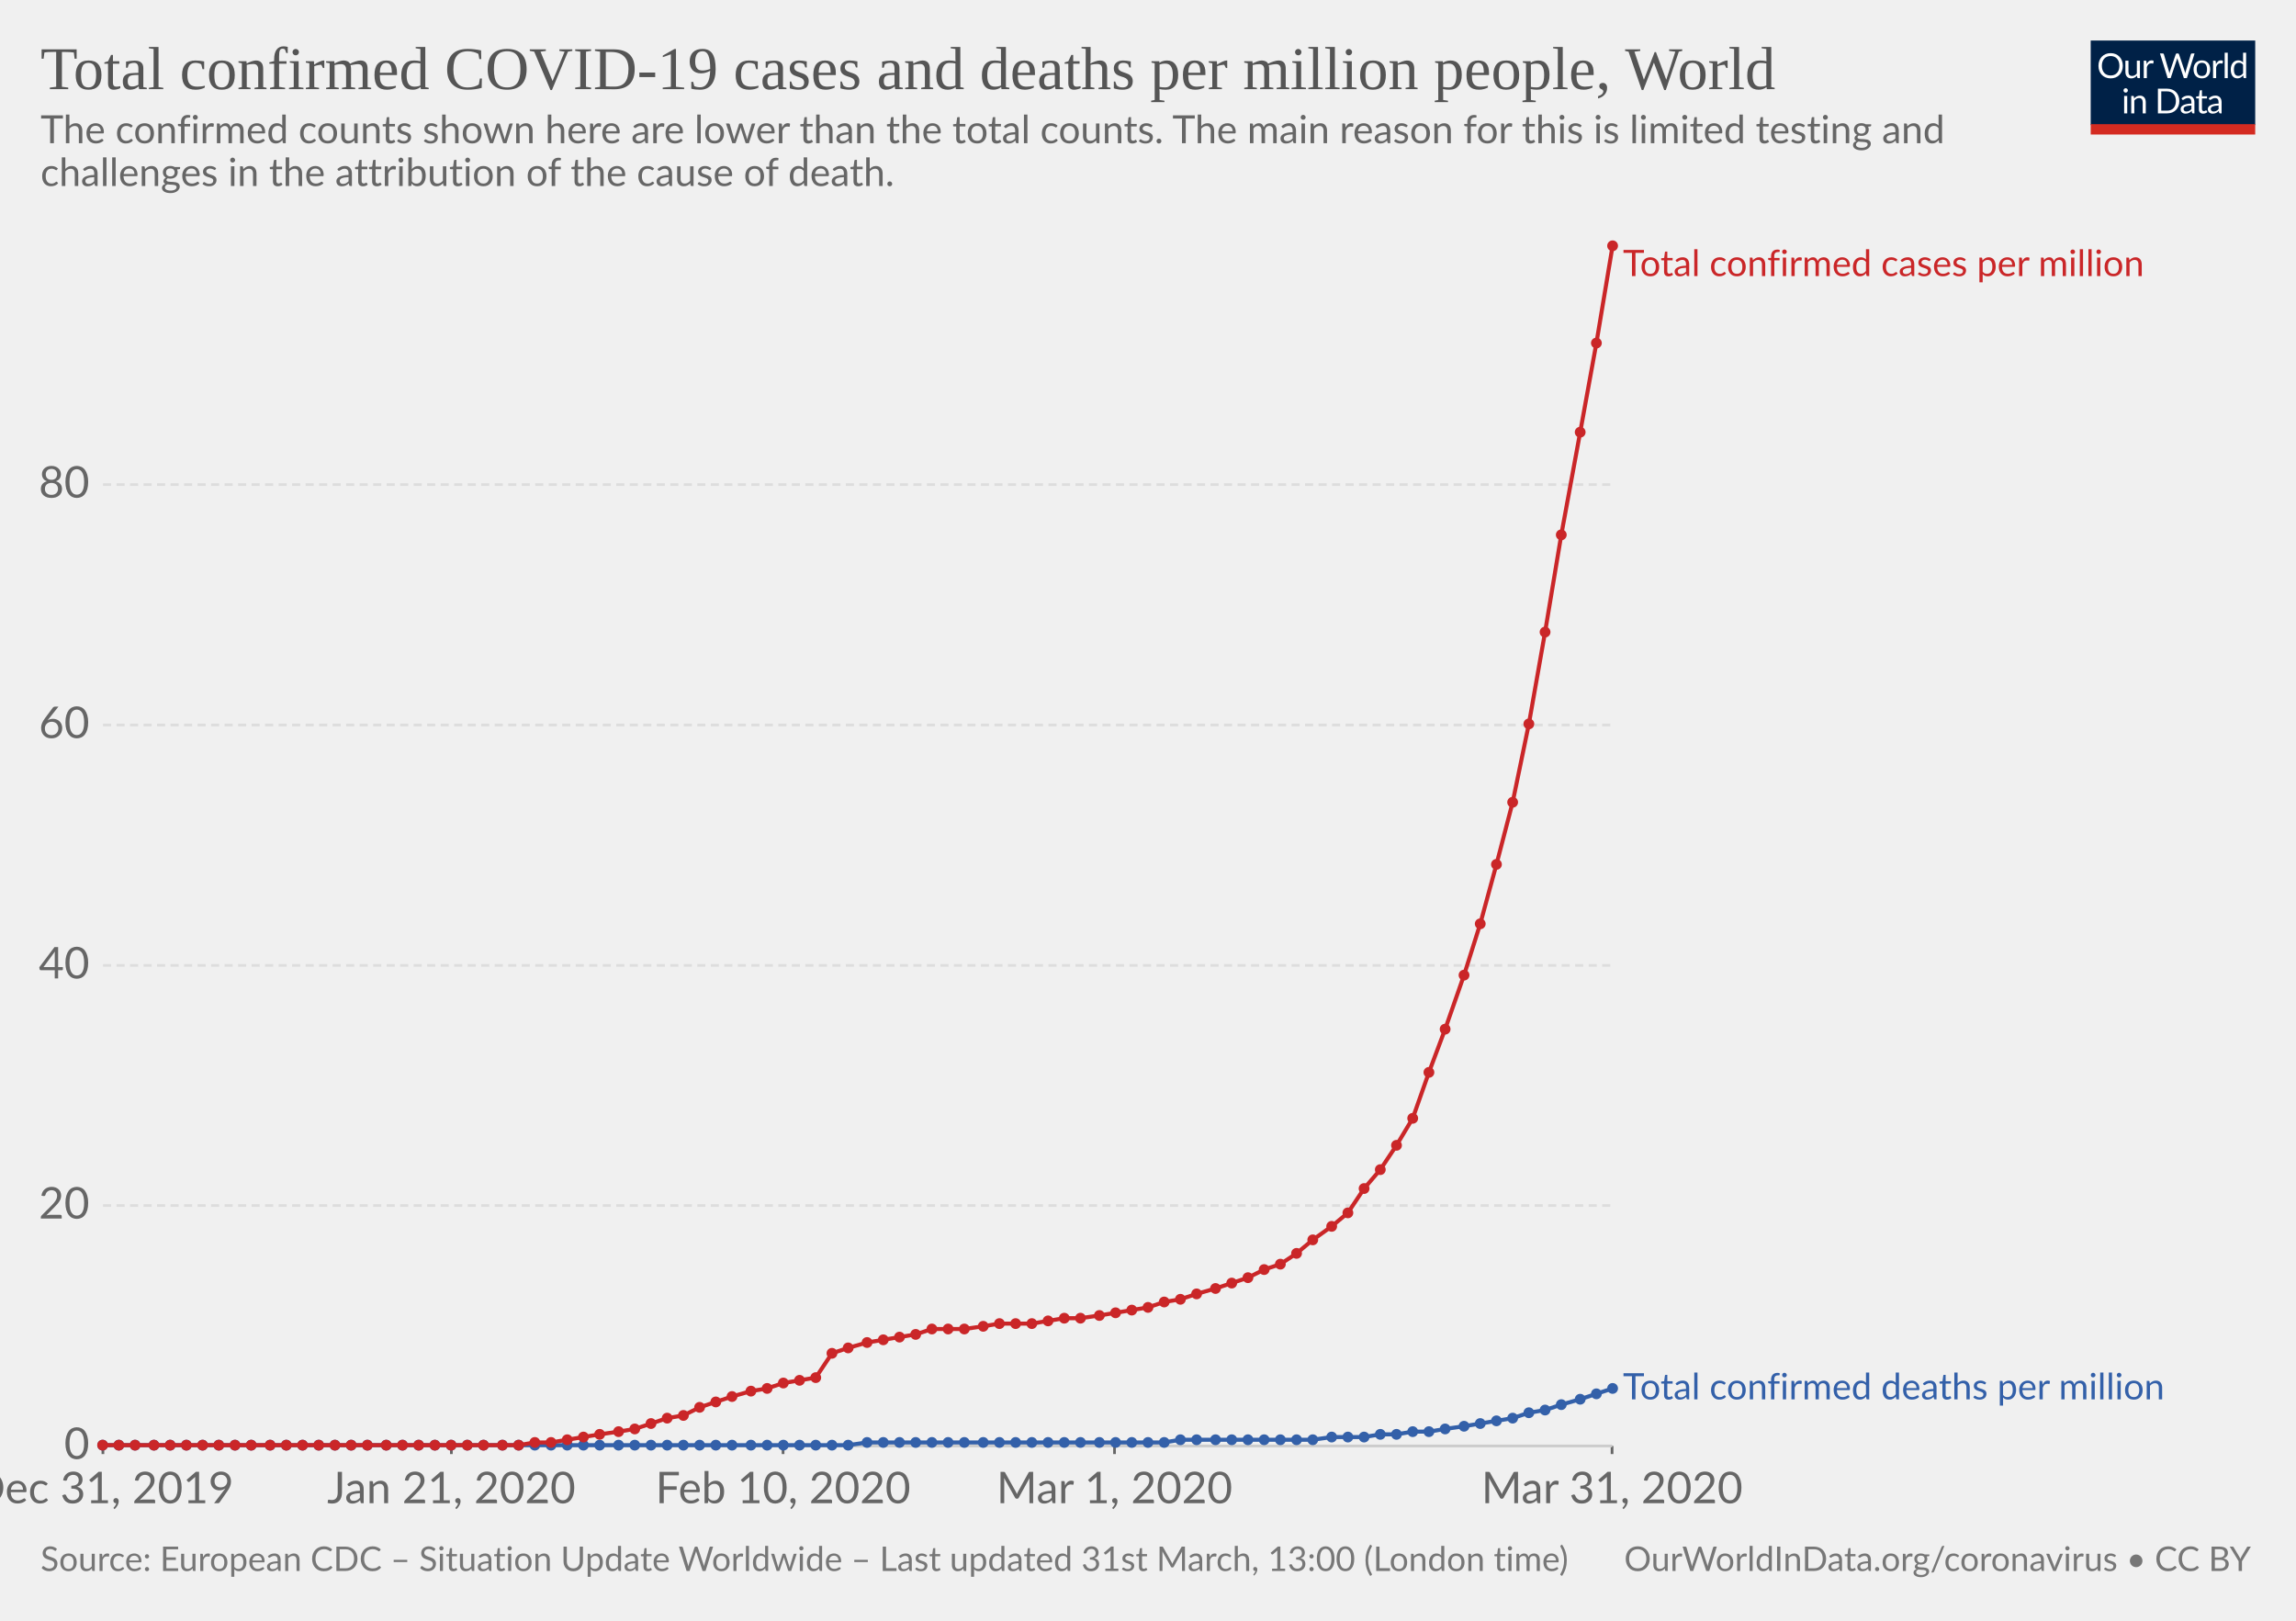
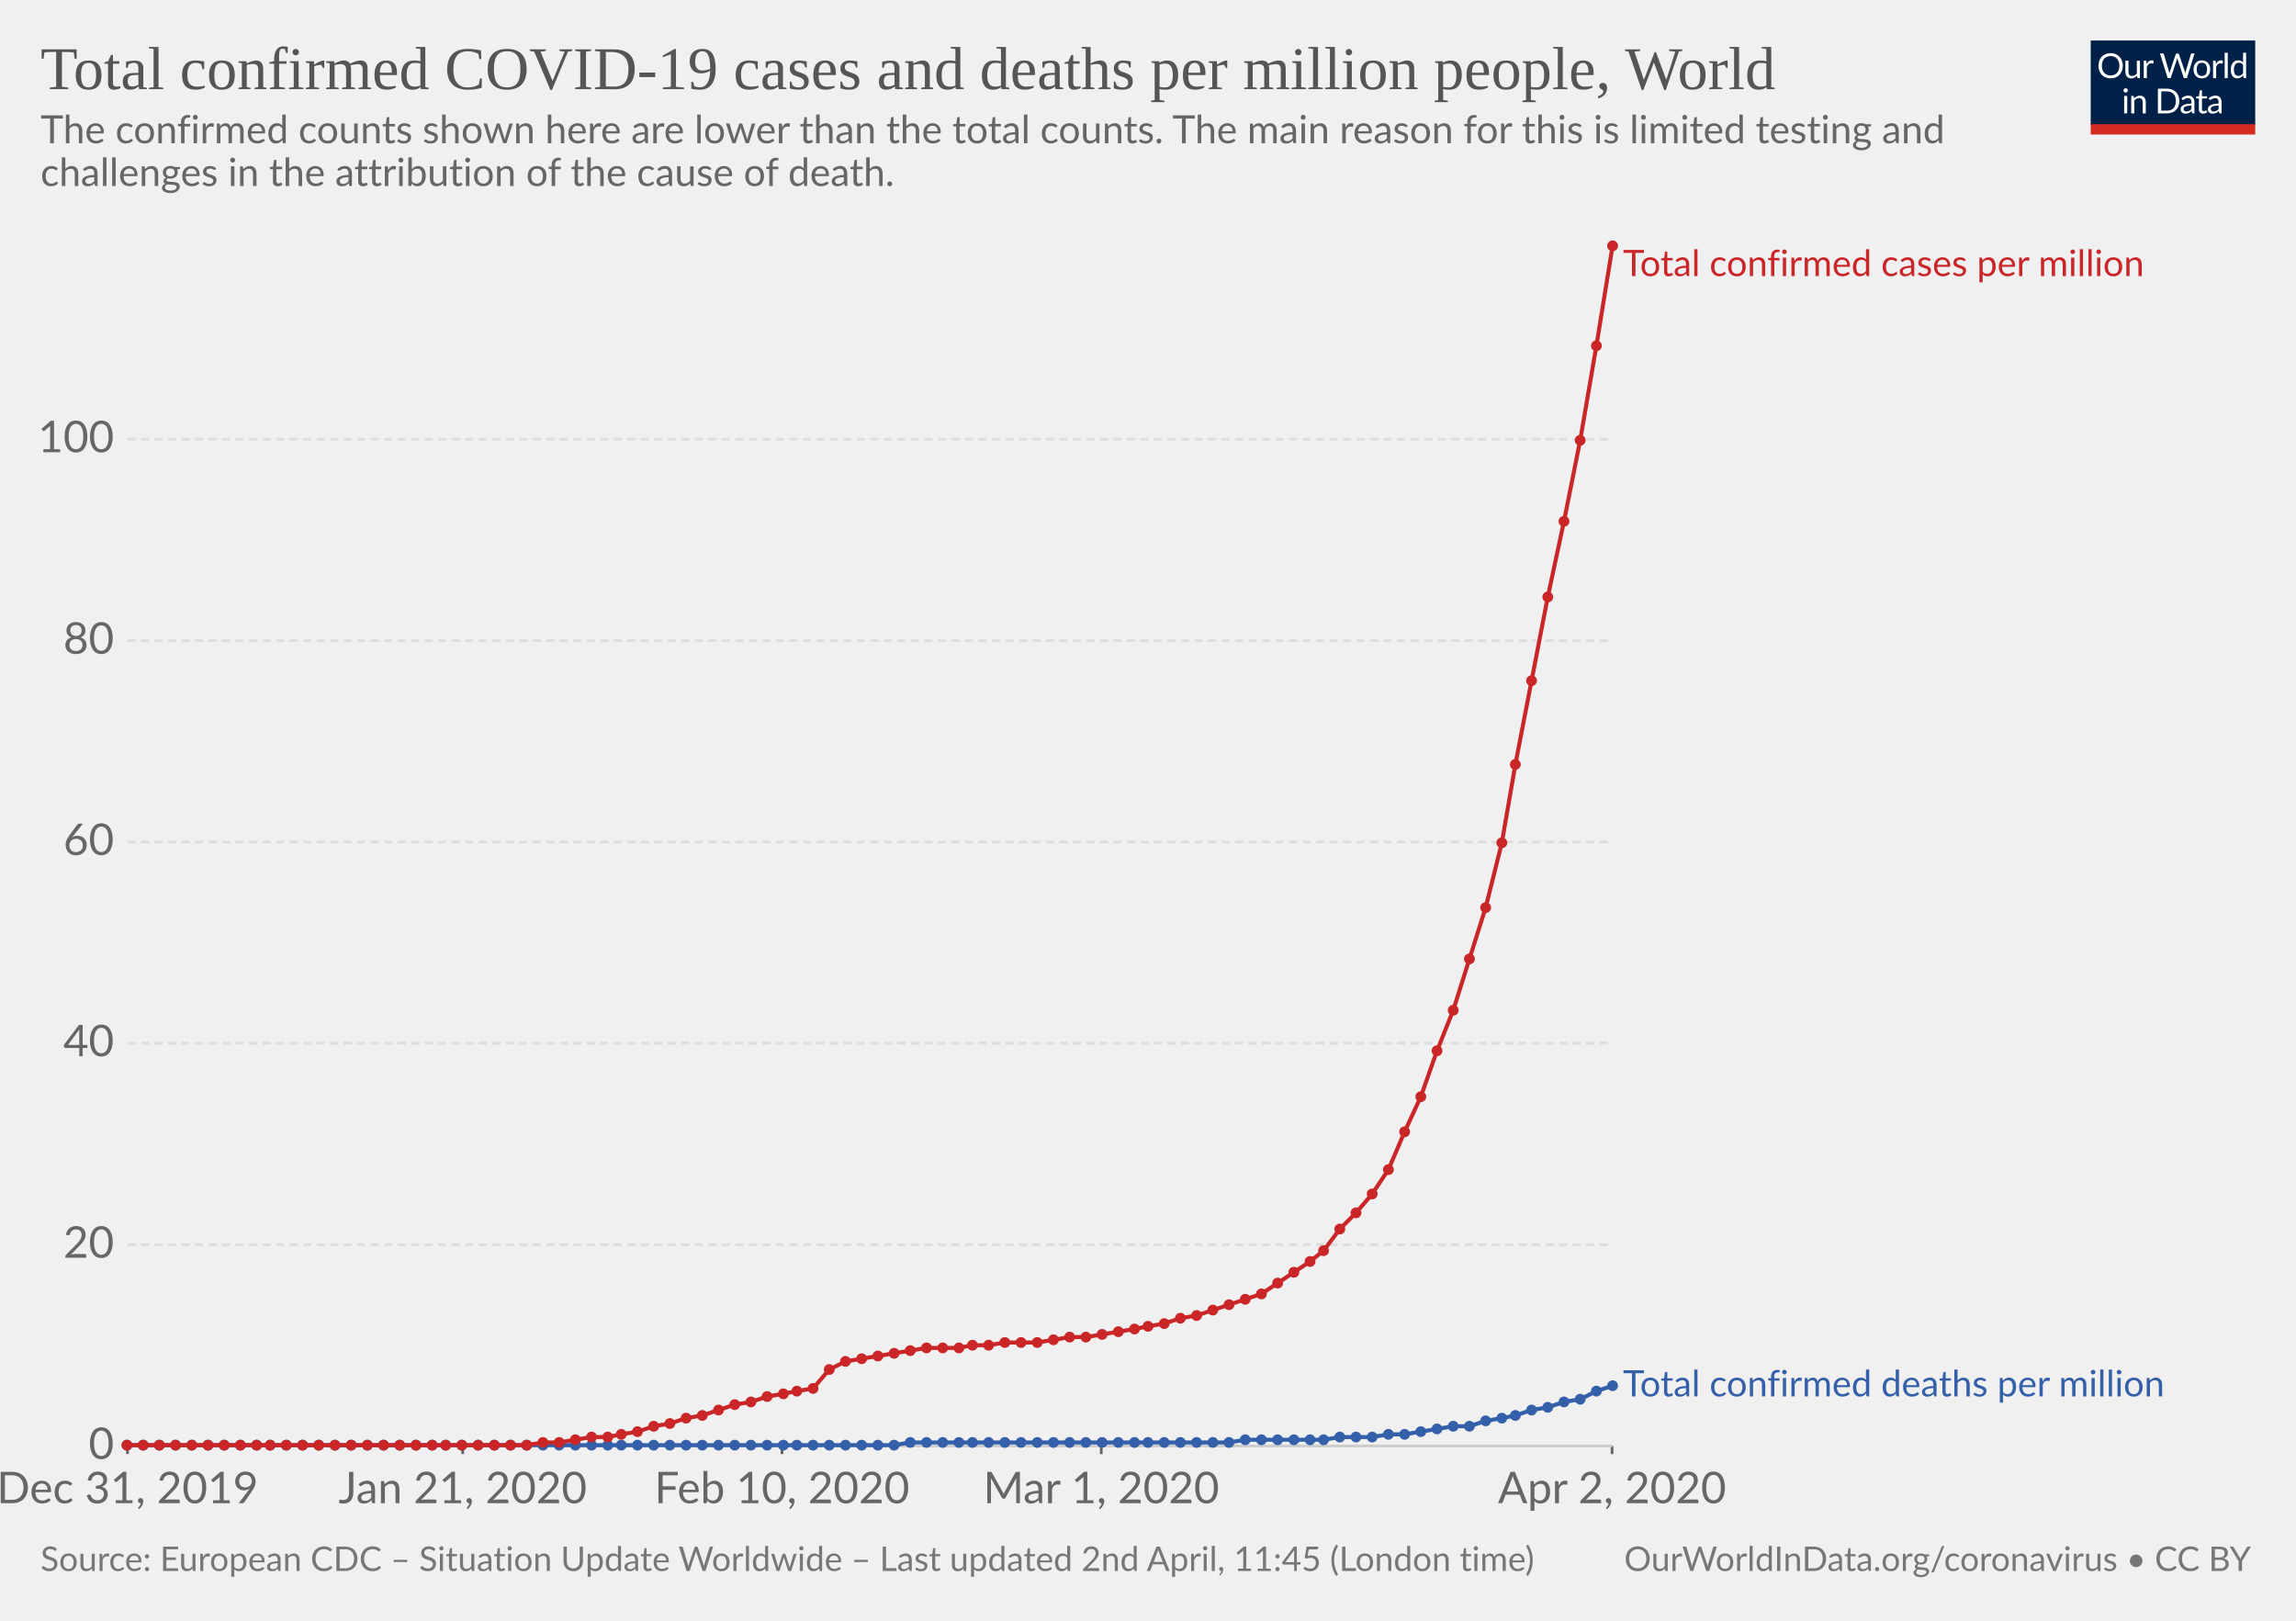
<svg xmlns="http://www.w3.org/2000/svg" version="1.1" style="font-family:Lato, 'Helvetica Neue', Helvetica, Arial, sans-serif;font-size:18px;background-color:white;text-rendering:optimizeLegibility;-webkit-font-smoothing:antialiased" width="850" height="600">
  <g class="HeaderView">
    <g transform="translate(774, 15) scale(0.29)">
      <svg width="210" height="120" viewBox="0 0 210 120" fill="none">
        <g clip-path="url(#clip0)">
          <path d="M0 0H210V107.89H0V0Z" fill="#002147" />
          <path d="M40.979 32.248C40.979 34.609 40.605 36.78 39.857 38.76C39.109 40.725 38.053 42.419 36.689 43.842C35.325 45.265 33.682 46.372 31.761 47.164C29.854 47.941 27.742 48.33 25.425 48.33C23.107 48.33 20.995 47.941 19.089 47.164C17.182 46.372 15.547 45.265 14.183 43.842C12.819 42.419 11.763 40.725 11.015 38.76C10.267 36.78 9.893 34.609 9.893 32.248C9.893 29.887 10.267 27.723 11.015 25.758C11.763 23.778 12.819 22.077 14.183 20.654C15.547 19.217 17.182 18.102 19.089 17.31C20.995 16.518 23.107 16.122 25.425 16.122C27.742 16.122 29.854 16.518 31.761 17.31C33.682 18.102 35.325 19.217 36.689 20.654C38.053 22.077 39.109 23.778 39.857 25.758C40.605 27.723 40.979 29.887 40.979 32.248ZM36.601 32.248C36.601 30.312 36.337 28.574 35.809 27.034C35.281 25.494 34.533 24.196 33.565 23.14C32.597 22.069 31.423 21.248 30.045 20.676C28.666 20.104 27.126 19.818 25.425 19.818C23.738 19.818 22.205 20.104 20.827 20.676C19.448 21.248 18.267 22.069 17.285 23.14C16.317 24.196 15.569 25.494 15.041 27.034C14.513 28.574 14.249 30.312 14.249 32.248C14.249 34.184 14.513 35.922 15.041 37.462C15.569 38.987 16.317 40.285 17.285 41.356C18.267 42.412 19.448 43.226 20.827 43.798C22.205 44.355 23.738 44.634 25.425 44.634C27.126 44.634 28.666 44.355 30.045 43.798C31.423 43.226 32.597 42.412 33.565 41.356C34.533 40.285 35.281 38.987 35.809 37.462C36.337 35.922 36.601 34.184 36.601 32.248ZM62.823 25.714V48H60.491C59.934 48 59.582 47.729 59.435 47.186L59.127 44.788C58.159 45.859 57.074 46.724 55.871 47.384C54.669 48.029 53.29 48.352 51.735 48.352C50.518 48.352 49.44 48.154 48.501 47.758C47.577 47.347 46.8 46.775 46.169 46.042C45.539 45.309 45.062 44.421 44.739 43.38C44.431 42.339 44.277 41.187 44.277 39.926V25.714H48.193V39.926C48.193 41.613 48.575 42.918 49.337 43.842C50.115 44.766 51.295 45.228 52.879 45.228C54.038 45.228 55.116 44.957 56.113 44.414C57.125 43.857 58.057 43.094 58.907 42.126V25.714H62.823ZM71.43 30.18C72.135 28.655 73 27.467 74.027 26.616C75.053 25.751 76.307 25.318 77.789 25.318C78.258 25.318 78.705 25.369 79.131 25.472C79.571 25.575 79.959 25.736 80.297 25.956L80.011 28.882C79.923 29.249 79.703 29.432 79.351 29.432C79.145 29.432 78.845 29.388 78.449 29.3C78.053 29.212 77.605 29.168 77.107 29.168C76.403 29.168 75.772 29.271 75.215 29.476C74.672 29.681 74.181 29.989 73.741 30.4C73.315 30.796 72.927 31.295 72.575 31.896C72.237 32.483 71.929 33.157 71.651 33.92V48H67.713V25.714H69.957C70.382 25.714 70.675 25.795 70.837 25.956C70.998 26.117 71.108 26.396 71.167 26.792L71.43 30.18ZM132.589 16.474L122.755 48H118.927L110.941 23.954C110.867 23.719 110.794 23.47 110.721 23.206C110.662 22.942 110.596 22.663 110.523 22.37C110.449 22.663 110.376 22.942 110.303 23.206C110.23 23.47 110.156 23.719 110.083 23.954L102.053 48H98.225L88.391 16.474H91.933C92.314 16.474 92.629 16.569 92.879 16.76C93.143 16.951 93.311 17.193 93.385 17.486L99.897 39.398C99.999 39.794 100.095 40.219 100.183 40.674C100.285 41.129 100.381 41.613 100.469 42.126C100.571 41.613 100.674 41.129 100.777 40.674C100.894 40.205 101.019 39.779 101.151 39.398L108.565 17.486C108.653 17.237 108.821 17.009 109.071 16.804C109.335 16.584 109.65 16.474 110.017 16.474H111.249C111.63 16.474 111.938 16.569 112.173 16.76C112.407 16.951 112.583 17.193 112.701 17.486L120.093 39.398C120.225 39.779 120.342 40.19 120.445 40.63C120.562 41.07 120.672 41.532 120.775 42.016C120.848 41.532 120.929 41.07 121.017 40.63C121.105 40.19 121.2 39.779 121.303 39.398L127.837 17.486C127.91 17.222 128.072 16.987 128.321 16.782C128.585 16.577 128.9 16.474 129.267 16.474H132.589ZM141.94 25.362C143.568 25.362 145.034 25.633 146.34 26.176C147.645 26.719 148.76 27.489 149.684 28.486C150.608 29.483 151.312 30.693 151.796 32.116C152.294 33.524 152.544 35.101 152.544 36.846C152.544 38.606 152.294 40.19 151.796 41.598C151.312 43.006 150.608 44.209 149.684 45.206C148.76 46.203 147.645 46.973 146.34 47.516C145.034 48.044 143.568 48.308 141.94 48.308C140.297 48.308 138.816 48.044 137.496 47.516C136.19 46.973 135.076 46.203 134.152 45.206C133.228 44.209 132.516 43.006 132.018 41.598C131.534 40.19 131.292 38.606 131.292 36.846C131.292 35.101 131.534 33.524 132.018 32.116C132.516 30.693 133.228 29.483 134.152 28.486C135.076 27.489 136.19 26.719 137.496 26.176C138.816 25.633 140.297 25.362 141.94 25.362ZM141.94 45.25C144.14 45.25 145.782 44.517 146.868 43.05C147.953 41.569 148.496 39.508 148.496 36.868C148.496 34.213 147.953 32.145 146.868 30.664C145.782 29.183 144.14 28.442 141.94 28.442C140.825 28.442 139.85 28.633 139.014 29.014C138.192 29.395 137.503 29.945 136.946 30.664C136.403 31.383 135.992 32.27 135.714 33.326C135.45 34.367 135.318 35.548 135.318 36.868C135.318 39.508 135.86 41.569 136.946 43.05C138.046 44.517 139.71 45.25 141.94 45.25ZM159.908 30.18C160.612 28.655 161.478 27.467 162.504 26.616C163.531 25.751 164.785 25.318 166.266 25.318C166.736 25.318 167.183 25.369 167.608 25.472C168.048 25.575 168.437 25.736 168.774 25.956L168.488 28.882C168.4 29.249 168.18 29.432 167.828 29.432C167.623 29.432 167.322 29.388 166.926 29.3C166.53 29.212 166.083 29.168 165.584 29.168C164.88 29.168 164.25 29.271 163.692 29.476C163.15 29.681 162.658 29.989 162.218 30.4C161.793 30.796 161.404 31.295 161.052 31.896C160.715 32.483 160.407 33.157 160.128 33.92V48H156.19V25.714H158.434C158.86 25.714 159.153 25.795 159.314 25.956C159.476 26.117 159.586 26.396 159.644 26.792L159.908 30.18ZM174.946 15.594V48H171.03V15.594H174.946ZM194.496 31.016C193.763 30.033 192.971 29.351 192.12 28.97C191.269 28.574 190.316 28.376 189.26 28.376C187.192 28.376 185.601 29.117 184.486 30.598C183.371 32.079 182.814 34.191 182.814 36.934C182.814 38.386 182.939 39.633 183.188 40.674C183.437 41.701 183.804 42.551 184.288 43.226C184.772 43.886 185.366 44.37 186.07 44.678C186.774 44.986 187.573 45.14 188.468 45.14C189.759 45.14 190.881 44.847 191.834 44.26C192.802 43.673 193.689 42.845 194.496 41.774V31.016ZM198.412 15.594V48H196.08C195.523 48 195.171 47.729 195.024 47.186L194.672 44.48C193.719 45.624 192.633 46.548 191.416 47.252C190.199 47.956 188.791 48.308 187.192 48.308C185.916 48.308 184.757 48.066 183.716 47.582C182.675 47.083 181.787 46.357 181.054 45.404C180.321 44.451 179.756 43.263 179.36 41.84C178.964 40.417 178.766 38.782 178.766 36.934C178.766 35.291 178.986 33.766 179.426 32.358C179.866 30.935 180.497 29.703 181.318 28.662C182.139 27.621 183.144 26.807 184.332 26.22C185.535 25.619 186.884 25.318 188.38 25.318C189.744 25.318 190.91 25.553 191.878 26.022C192.861 26.477 193.733 27.115 194.496 27.936V15.594H198.412ZM46.614 70.714V93H42.698V70.714H46.614ZM47.45 63.718C47.45 64.099 47.369 64.459 47.208 64.796C47.061 65.119 46.856 65.412 46.592 65.676C46.343 65.925 46.042 66.123 45.69 66.27C45.352 66.417 44.993 66.49 44.612 66.49C44.23 66.49 43.871 66.417 43.534 66.27C43.211 66.123 42.925 65.925 42.676 65.676C42.426 65.412 42.228 65.119 42.082 64.796C41.935 64.459 41.862 64.099 41.862 63.718C41.862 63.337 41.935 62.977 42.082 62.64C42.228 62.288 42.426 61.987 42.676 61.738C42.925 61.474 43.211 61.269 43.534 61.122C43.871 60.975 44.23 60.902 44.612 60.902C44.993 60.902 45.352 60.975 45.69 61.122C46.042 61.269 46.343 61.474 46.592 61.738C46.856 61.987 47.061 62.288 47.208 62.64C47.369 62.977 47.45 63.337 47.45 63.718ZM55.424 73.948C55.908 73.405 56.422 72.914 56.964 72.474C57.507 72.034 58.079 71.66 58.68 71.352C59.296 71.029 59.941 70.787 60.616 70.626C61.306 70.45 62.046 70.362 62.838 70.362C64.055 70.362 65.126 70.567 66.05 70.978C66.989 71.374 67.766 71.946 68.382 72.694C69.013 73.427 69.49 74.315 69.812 75.356C70.135 76.397 70.296 77.549 70.296 78.81V93H66.358V78.81C66.358 77.123 65.969 75.818 65.192 74.894C64.43 73.955 63.264 73.486 61.694 73.486C60.535 73.486 59.45 73.765 58.438 74.322C57.441 74.879 56.517 75.635 55.666 76.588V93H51.728V70.714H54.082C54.639 70.714 54.984 70.985 55.116 71.528L55.424 73.948ZM113.129 77.248C113.129 79.609 112.755 81.758 112.007 83.694C111.259 85.63 110.203 87.287 108.839 88.666C107.475 90.045 105.832 91.115 103.911 91.878C102.004 92.626 99.892 93 97.575 93H85.805V61.474H97.575C99.892 61.474 102.004 61.855 103.911 62.618C105.832 63.366 107.475 64.437 108.839 65.83C110.203 67.209 111.259 68.866 112.007 70.802C112.755 72.738 113.129 74.887 113.129 77.248ZM108.751 77.248C108.751 75.312 108.487 73.581 107.959 72.056C107.431 70.531 106.683 69.24 105.715 68.184C104.747 67.128 103.574 66.321 102.195 65.764C100.816 65.207 99.276 64.928 97.575 64.928H90.073V89.546H97.575C99.276 89.546 100.816 89.267 102.195 88.71C103.574 88.153 104.747 87.353 105.715 86.312C106.683 85.256 107.431 83.965 107.959 82.44C108.487 80.915 108.751 79.184 108.751 77.248ZM128.553 82.968C126.749 83.027 125.209 83.173 123.933 83.408C122.672 83.628 121.638 83.921 120.831 84.288C120.039 84.655 119.46 85.087 119.093 85.586C118.741 86.085 118.565 86.642 118.565 87.258C118.565 87.845 118.661 88.351 118.851 88.776C119.042 89.201 119.299 89.553 119.621 89.832C119.959 90.096 120.347 90.294 120.787 90.426C121.242 90.543 121.726 90.602 122.239 90.602C122.929 90.602 123.559 90.536 124.131 90.404C124.703 90.257 125.239 90.052 125.737 89.788C126.251 89.524 126.735 89.209 127.189 88.842C127.659 88.475 128.113 88.057 128.553 87.588V82.968ZM115.903 73.86C117.135 72.672 118.463 71.785 119.885 71.198C121.308 70.611 122.885 70.318 124.615 70.318C125.862 70.318 126.969 70.523 127.937 70.934C128.905 71.345 129.719 71.917 130.379 72.65C131.039 73.383 131.538 74.271 131.875 75.312C132.213 76.353 132.381 77.497 132.381 78.744V93H130.643C130.262 93 129.969 92.941 129.763 92.824C129.558 92.692 129.397 92.443 129.279 92.076L128.839 89.964C128.253 90.507 127.681 90.991 127.123 91.416C126.566 91.827 125.979 92.179 125.363 92.472C124.747 92.751 124.087 92.963 123.383 93.11C122.694 93.271 121.924 93.352 121.073 93.352C120.208 93.352 119.394 93.235 118.631 93C117.869 92.751 117.201 92.384 116.629 91.9C116.072 91.416 115.625 90.807 115.287 90.074C114.965 89.326 114.803 88.446 114.803 87.434C114.803 86.554 115.045 85.711 115.529 84.904C116.013 84.083 116.798 83.357 117.883 82.726C118.969 82.095 120.384 81.582 122.129 81.186C123.875 80.775 126.016 80.541 128.553 80.482V78.744C128.553 77.013 128.179 75.708 127.431 74.828C126.683 73.933 125.591 73.486 124.153 73.486C123.185 73.486 122.371 73.611 121.711 73.86C121.066 74.095 120.501 74.366 120.017 74.674C119.548 74.967 119.137 75.239 118.785 75.488C118.448 75.723 118.111 75.84 117.773 75.84C117.509 75.84 117.282 75.774 117.091 75.642C116.901 75.495 116.739 75.319 116.607 75.114L115.903 73.86ZM143.568 93.352C141.808 93.352 140.451 92.861 139.498 91.878C138.559 90.895 138.09 89.48 138.09 87.632V73.992H135.406C135.171 73.992 134.973 73.926 134.812 73.794C134.65 73.647 134.57 73.427 134.57 73.134V71.572L138.222 71.11L139.124 64.224C139.168 64.004 139.263 63.828 139.41 63.696C139.571 63.549 139.776 63.476 140.026 63.476H142.006V71.154H148.452V73.992H142.006V87.368C142.006 88.307 142.233 89.003 142.688 89.458C143.142 89.913 143.729 90.14 144.448 90.14C144.858 90.14 145.21 90.089 145.504 89.986C145.812 89.869 146.076 89.744 146.296 89.612C146.516 89.48 146.699 89.363 146.846 89.26C147.007 89.143 147.146 89.084 147.264 89.084C147.469 89.084 147.652 89.209 147.814 89.458L148.958 91.328C148.283 91.959 147.469 92.457 146.516 92.824C145.562 93.176 144.58 93.352 143.568 93.352ZM163.253 82.968C161.449 83.027 159.909 83.173 158.633 83.408C157.372 83.628 156.338 83.921 155.531 84.288C154.739 84.655 154.16 85.087 153.793 85.586C153.441 86.085 153.265 86.642 153.265 87.258C153.265 87.845 153.36 88.351 153.551 88.776C153.742 89.201 153.998 89.553 154.321 89.832C154.658 90.096 155.047 90.294 155.487 90.426C155.942 90.543 156.426 90.602 156.939 90.602C157.628 90.602 158.259 90.536 158.831 90.404C159.403 90.257 159.938 90.052 160.437 89.788C160.95 89.524 161.434 89.209 161.889 88.842C162.358 88.475 162.813 88.057 163.253 87.588V82.968ZM150.603 73.86C151.835 72.672 153.162 71.785 154.585 71.198C156.008 70.611 157.584 70.318 159.315 70.318C160.562 70.318 161.669 70.523 162.637 70.934C163.605 71.345 164.419 71.917 165.079 72.65C165.739 73.383 166.238 74.271 166.575 75.312C166.912 76.353 167.081 77.497 167.081 78.744V93H165.343C164.962 93 164.668 92.941 164.463 92.824C164.258 92.692 164.096 92.443 163.979 92.076L163.539 89.964C162.952 90.507 162.38 90.991 161.823 91.416C161.266 91.827 160.679 92.179 160.063 92.472C159.447 92.751 158.787 92.963 158.083 93.11C157.394 93.271 156.624 93.352 155.773 93.352C154.908 93.352 154.094 93.235 153.331 93C152.568 92.751 151.901 92.384 151.329 91.9C150.772 91.416 150.324 90.807 149.987 90.074C149.664 89.326 149.503 88.446 149.503 87.434C149.503 86.554 149.745 85.711 150.229 84.904C150.713 84.083 151.498 83.357 152.583 82.726C153.668 82.095 155.084 81.582 156.829 81.186C158.574 80.775 160.716 80.541 163.253 80.482V78.744C163.253 77.013 162.879 75.708 162.131 74.828C161.383 73.933 160.29 73.486 158.853 73.486C157.885 73.486 157.071 73.611 156.411 73.86C155.766 74.095 155.201 74.366 154.717 74.674C154.248 74.967 153.837 75.239 153.485 75.488C153.148 75.723 152.81 75.84 152.473 75.84C152.209 75.84 151.982 75.774 151.791 75.642C151.6 75.495 151.439 75.319 151.307 75.114L150.603 73.86Z" fill="white" />
          <rect y="106.789" width="210" height="13.211" fill="#D42B21" />
        </g>
        <defs>
          <clipPath id="clip0">
            <rect width="210" height="120" fill="white" />
          </clipPath>
        </defs>
      </svg>
    </g>
    <a href="https://ourworldindata.org/grapher/total-covid-cases-deaths-per-million" style="font-family:&quot;Playfair Display&quot;, Georgia, &quot;Times New Roman&quot;, serif" target="_blank">
      <text font-size="22.50" x="15.0" y="33.0" fill="#555">
        <tspan x="15" y="33">Total confirmed COVID-19 cases and deaths per million people, World</tspan>
      </text>
    </a>
    <text font-size="14.40" x="15.0" y="53.0" fill="#666">
      <tspan x="15" y="53.02">The confirmed counts shown here are lower than the total counts. The main reason for this is limited testing and</tspan>
      <tspan x="15" y="68.86">challenges in the attribution of the cause of death.</tspan>
    </text>
  </g>
  <g class="LineChart">
    <defs>
-       <clipPath id="boundsClip-774">
-         <rect x="28.144" y="0" width="830" height="930.2" />
+       <clipPath id="boundsClip-321">
+         <rect x="37.216" y="0" width="830" height="930.2" />
      </clipPath>
    </defs>
    <g class="AxisBoxView">
      <g class="HorizontalAxis">
-         <line x1="38.1" y1="535.3" x2="38.1" y2="538.3" stroke="#666" />
-         <line x1="167.1" y1="535.3" x2="167.1" y2="538.3" stroke="#666" />
-         <line x1="289.9" y1="535.3" x2="289.9" y2="538.3" stroke="#666" />
-         <line x1="412.6" y1="535.3" x2="412.6" y2="538.3" stroke="#666" />
+         <line x1="47.2" y1="535.3" x2="47.2" y2="538.3" stroke="#666" />
+         <line x1="171.3" y1="535.3" x2="171.3" y2="538.3" stroke="#666" />
+         <line x1="289.5" y1="535.3" x2="289.5" y2="538.3" stroke="#666" />
+         <line x1="407.7" y1="535.3" x2="407.7" y2="538.3" stroke="#666" />
        <line x1="596.8" y1="535.3" x2="596.8" y2="538.3" stroke="#666" />
-         <text x="38.1" y="556.5" fill="#666" text-anchor="middle" font-size="16.2">Dec 31, 2019</text>
-         <text x="167.1" y="556.5" fill="#666" text-anchor="middle" font-size="16.2">Jan 21, 2020</text>
-         <text x="289.9" y="556.5" fill="#666" text-anchor="middle" font-size="16.2">Feb 10, 2020</text>
-         <text x="412.6" y="556.5" fill="#666" text-anchor="middle" font-size="16.2">Mar 1, 2020</text>
-         <text x="596.8" y="556.5" fill="#666" text-anchor="middle" font-size="16.2">Mar 31, 2020</text>
+         <text x="47.2" y="556.5" fill="#666" text-anchor="middle" font-size="16.2">Dec 31, 2019</text>
+         <text x="171.3" y="556.5" fill="#666" text-anchor="middle" font-size="16.2">Jan 21, 2020</text>
+         <text x="289.5" y="556.5" fill="#666" text-anchor="middle" font-size="16.2">Feb 10, 2020</text>
+         <text x="407.7" y="556.5" fill="#666" text-anchor="middle" font-size="16.2">Mar 1, 2020</text>
+         <text x="596.8" y="556.5" fill="#666" text-anchor="middle" font-size="16.2">Apr 2, 2020</text>
      </g>
      <g class="VerticalAxis">
-         <text x="33.14" y="535.3" fill="#666" dominant-baseline="middle" text-anchor="end" font-size="16.2">0</text>
-         <text x="33.14" y="446.3" fill="#666" dominant-baseline="middle" text-anchor="end" font-size="16.2">20</text>
-         <text x="33.14" y="357.4" fill="#666" dominant-baseline="middle" text-anchor="end" font-size="16.2">40</text>
-         <text x="33.14" y="268.4" fill="#666" dominant-baseline="middle" text-anchor="end" font-size="16.2">60</text>
-         <text x="33.14" y="179.4" fill="#666" dominant-baseline="middle" text-anchor="end" font-size="16.2">80</text>
+         <text x="42.22" y="535.3" fill="#666" dominant-baseline="middle" text-anchor="end" font-size="16.2">0</text>
+         <text x="42.22" y="460.8" fill="#666" dominant-baseline="middle" text-anchor="end" font-size="16.2">20</text>
+         <text x="42.22" y="386.2" fill="#666" dominant-baseline="middle" text-anchor="end" font-size="16.2">40</text>
+         <text x="42.22" y="311.7" fill="#666" dominant-baseline="middle" text-anchor="end" font-size="16.2">60</text>
+         <text x="42.22" y="237.2" fill="#666" dominant-baseline="middle" text-anchor="end" font-size="16.2">80</text>
+         <text x="42.22" y="162.6" fill="#666" dominant-baseline="middle" text-anchor="end" font-size="16.2">100</text>
      </g>
      <g class="AxisGridLines">
-         <line x1="38.14" y1="535.3" x2="596.83" y2="535.3" stroke="#ccc" />
-         <line x1="38.14" y1="446.3" x2="596.83" y2="446.3" stroke="#ddd" stroke-dasharray="3,2" />
-         <line x1="38.14" y1="357.4" x2="596.83" y2="357.4" stroke="#ddd" stroke-dasharray="3,2" />
-         <line x1="38.14" y1="268.4" x2="596.83" y2="268.4" stroke="#ddd" stroke-dasharray="3,2" />
-         <line x1="38.14" y1="179.4" x2="596.83" y2="179.4" stroke="#ddd" stroke-dasharray="3,2" />
-       </g>
-     </g>
-     <g clip-path="url(#boundsClip-774)">
+         <line x1="47.22" y1="535.3" x2="596.83" y2="535.3" stroke="#ccc" />
+         <line x1="47.22" y1="460.8" x2="596.83" y2="460.8" stroke="#ddd" stroke-dasharray="3,2" />
+         <line x1="47.22" y1="386.2" x2="596.83" y2="386.2" stroke="#ddd" stroke-dasharray="3,2" />
+         <line x1="47.22" y1="311.7" x2="596.83" y2="311.7" stroke="#ddd" stroke-dasharray="3,2" />
+         <line x1="47.22" y1="237.2" x2="596.83" y2="237.2" stroke="#ddd" stroke-dasharray="3,2" />
+         <line x1="47.22" y1="162.6" x2="596.83" y2="162.6" stroke="#ddd" stroke-dasharray="3,2" />
+       </g>
+     </g>
+     <g clip-path="url(#boundsClip-321)">
      <g class="HeightedLegend" style="cursor:default">
        <g class="legendMark">
          <rect x="596.825" y="91.4" width="232.775" height="13.5" fill="#fff" opacity="0" />
          <text font-size="13.50" x="600.8" y="102.2" fill="#ca2628">
            <tspan x="600.825" y="102.2">Total confirmed cases per million</tspan>
          </text>
        </g>
        <g class="legendMark">
-           <rect x="596.825" y="507.25" width="238.175" height="13.5" fill="#fff" opacity="0" />
-           <text font-size="13.50" x="600.8" y="518.0" fill="#3360a9">
-             <tspan x="600.825" y="518.05">Total confirmed deaths per million</tspan>
+           <rect x="596.825" y="506.15" width="238.175" height="13.5" fill="#fff" opacity="0" />
+           <text font-size="13.50" x="600.8" y="516.9" fill="#3360a9">
+             <tspan x="600.825" y="516.95">Total confirmed deaths per million</tspan>
          </text>
        </g>
      </g>
      <g class="Lines">
-         <rect x="38" y="91" width="559" height="444" fill="rgba(255,255,255,0)" opacity="0" />
+         <rect x="47" y="91" width="550" height="444" fill="rgba(255,255,255,0)" opacity="0" />
        <g class="key-World_0">
-           <path stroke="#3360a9" stroke-linecap="round" d="M38 535L44 535L50 535L57 535L63 535L69 535L75 535L81 535L87 535L93 535L100 535L106 535L112 535L118 535L124 535L130 535L136 535L143 535L149 535L155 535L161 535L167 535L173 535L179 535L186 535L192 535L198 535L204 535L210 535L216 535L222 535L229 535L235 535L241 535L247 535L253 535L259 535L265 535L271 535L278 535L284 535L290 535L296 535L302 535L308 535L314 535L321 534L327 534L333 534L339 534L345 534L351 534L357 534L364 534L370 534L376 534L382 534L388 534L394 534L400 534L407 534L413 534L419 534L425 534L431 534L437 533L443 533L450 533L456 533L462 533L468 533L474 533L480 533L486 533L493 532L499 532L505 532L511 531L517 531L523 530L529 530L535 529L542 528L548 527L554 526L560 525L566 523L572 522L578 520L585 518L591 516L597 514" fill="none" stroke-width="1.5" />
+           <path stroke="#3360a9" stroke-linecap="round" d="M47 535L53 535L59 535L65 535L71 535L77 535L83 535L89 535L95 535L100 535L106 535L112 535L118 535L124 535L130 535L136 535L142 535L148 535L154 535L160 535L165 535L171 535L177 535L183 535L189 535L195 535L201 535L207 535L213 535L219 535L225 535L230 535L236 535L242 535L248 535L254 535L260 535L266 535L272 535L278 535L284 535L290 535L295 535L301 535L307 535L313 535L319 535L325 535L331 535L337 534L343 534L349 534L355 534L360 534L366 534L372 534L378 534L384 534L390 534L396 534L402 534L408 534L414 534L420 534L425 534L431 534L437 534L443 534L449 534L455 534L461 533L467 533L473 533L479 533L485 533L490 533L496 532L502 532L508 532L514 531L520 531L526 530L532 529L538 528L544 528L550 526L556 525L561 524L567 522L573 521L579 519L585 518L591 515L597 513" fill="none" stroke-width="1.5" />
          <g fill="#3360a9">
-             <circle cx="38" cy="535" r="2" />
-             <circle cx="44" cy="535" r="2" />
-             <circle cx="50" cy="535" r="2" />
-             <circle cx="57" cy="535" r="2" />
-             <circle cx="63" cy="535" r="2" />
-             <circle cx="69" cy="535" r="2" />
-             <circle cx="75" cy="535" r="2" />
-             <circle cx="81" cy="535" r="2" />
-             <circle cx="87" cy="535" r="2" />
-             <circle cx="93" cy="535" r="2" />
+             <circle cx="47" cy="535" r="2" />
+             <circle cx="53" cy="535" r="2" />
+             <circle cx="59" cy="535" r="2" />
+             <circle cx="65" cy="535" r="2" />
+             <circle cx="71" cy="535" r="2" />
+             <circle cx="77" cy="535" r="2" />
+             <circle cx="83" cy="535" r="2" />
+             <circle cx="89" cy="535" r="2" />
+             <circle cx="95" cy="535" r="2" />
            <circle cx="100" cy="535" r="2" />
            <circle cx="106" cy="535" r="2" />
            <circle cx="112" cy="535" r="2" />
            <circle cx="118" cy="535" r="2" />
            <circle cx="124" cy="535" r="2" />
            <circle cx="130" cy="535" r="2" />
            <circle cx="136" cy="535" r="2" />
-             <circle cx="143" cy="535" r="2" />
-             <circle cx="149" cy="535" r="2" />
-             <circle cx="155" cy="535" r="2" />
-             <circle cx="161" cy="535" r="2" />
-             <circle cx="167" cy="535" r="2" />
-             <circle cx="173" cy="535" r="2" />
-             <circle cx="179" cy="535" r="2" />
-             <circle cx="186" cy="535" r="2" />
-             <circle cx="192" cy="535" r="2" />
-             <circle cx="198" cy="535" r="2" />
-             <circle cx="204" cy="535" r="2" />
-             <circle cx="210" cy="535" r="2" />
-             <circle cx="216" cy="535" r="2" />
-             <circle cx="222" cy="535" r="2" />
-             <circle cx="229" cy="535" r="2" />
-             <circle cx="235" cy="535" r="2" />
-             <circle cx="241" cy="535" r="2" />
-             <circle cx="247" cy="535" r="2" />
-             <circle cx="253" cy="535" r="2" />
-             <circle cx="259" cy="535" r="2" />
-             <circle cx="265" cy="535" r="2" />
-             <circle cx="271" cy="535" r="2" />
+             <circle cx="142" cy="535" r="2" />
+             <circle cx="148" cy="535" r="2" />
+             <circle cx="154" cy="535" r="2" />
+             <circle cx="160" cy="535" r="2" />
+             <circle cx="165" cy="535" r="2" />
+             <circle cx="171" cy="535" r="2" />
+             <circle cx="177" cy="535" r="2" />
+             <circle cx="183" cy="535" r="2" />
+             <circle cx="189" cy="535" r="2" />
+             <circle cx="195" cy="535" r="2" />
+             <circle cx="201" cy="535" r="2" />
+             <circle cx="207" cy="535" r="2" />
+             <circle cx="213" cy="535" r="2" />
+             <circle cx="219" cy="535" r="2" />
+             <circle cx="225" cy="535" r="2" />
+             <circle cx="230" cy="535" r="2" />
+             <circle cx="236" cy="535" r="2" />
+             <circle cx="242" cy="535" r="2" />
+             <circle cx="248" cy="535" r="2" />
+             <circle cx="254" cy="535" r="2" />
+             <circle cx="260" cy="535" r="2" />
+             <circle cx="266" cy="535" r="2" />
+             <circle cx="272" cy="535" r="2" />
            <circle cx="278" cy="535" r="2" />
            <circle cx="284" cy="535" r="2" />
            <circle cx="290" cy="535" r="2" />
-             <circle cx="296" cy="535" r="2" />
-             <circle cx="302" cy="535" r="2" />
-             <circle cx="308" cy="535" r="2" />
-             <circle cx="314" cy="535" r="2" />
-             <circle cx="321" cy="534" r="2" />
-             <circle cx="327" cy="534" r="2" />
-             <circle cx="333" cy="534" r="2" />
-             <circle cx="339" cy="534" r="2" />
-             <circle cx="345" cy="534" r="2" />
-             <circle cx="351" cy="534" r="2" />
-             <circle cx="357" cy="534" r="2" />
-             <circle cx="364" cy="534" r="2" />
-             <circle cx="370" cy="534" r="2" />
-             <circle cx="376" cy="534" r="2" />
-             <circle cx="382" cy="534" r="2" />
-             <circle cx="388" cy="534" r="2" />
-             <circle cx="394" cy="534" r="2" />
-             <circle cx="400" cy="534" r="2" />
-             <circle cx="407" cy="534" r="2" />
-             <circle cx="413" cy="534" r="2" />
-             <circle cx="419" cy="534" r="2" />
+             <circle cx="295" cy="535" r="2" />
+             <circle cx="301" cy="535" r="2" />
+             <circle cx="307" cy="535" r="2" />
+             <circle cx="313" cy="535" r="2" />
+             <circle cx="319" cy="535" r="2" />
+             <circle cx="325" cy="535" r="2" />
+             <circle cx="331" cy="535" r="2" />
+             <circle cx="337" cy="534" r="2" />
+             <circle cx="343" cy="534" r="2" />
+             <circle cx="349" cy="534" r="2" />
+             <circle cx="355" cy="534" r="2" />
+             <circle cx="360" cy="534" r="2" />
+             <circle cx="366" cy="534" r="2" />
+             <circle cx="372" cy="534" r="2" />
+             <circle cx="378" cy="534" r="2" />
+             <circle cx="384" cy="534" r="2" />
+             <circle cx="390" cy="534" r="2" />
+             <circle cx="396" cy="534" r="2" />
+             <circle cx="402" cy="534" r="2" />
+             <circle cx="408" cy="534" r="2" />
+             <circle cx="414" cy="534" r="2" />
+             <circle cx="420" cy="534" r="2" />
            <circle cx="425" cy="534" r="2" />
            <circle cx="431" cy="534" r="2" />
-             <circle cx="437" cy="533" r="2" />
-             <circle cx="443" cy="533" r="2" />
-             <circle cx="450" cy="533" r="2" />
-             <circle cx="456" cy="533" r="2" />
-             <circle cx="462" cy="533" r="2" />
-             <circle cx="468" cy="533" r="2" />
-             <circle cx="474" cy="533" r="2" />
-             <circle cx="480" cy="533" r="2" />
-             <circle cx="486" cy="533" r="2" />
-             <circle cx="493" cy="532" r="2" />
-             <circle cx="499" cy="532" r="2" />
-             <circle cx="505" cy="532" r="2" />
-             <circle cx="511" cy="531" r="2" />
-             <circle cx="517" cy="531" r="2" />
-             <circle cx="523" cy="530" r="2" />
-             <circle cx="529" cy="530" r="2" />
-             <circle cx="535" cy="529" r="2" />
-             <circle cx="542" cy="528" r="2" />
-             <circle cx="548" cy="527" r="2" />
-             <circle cx="554" cy="526" r="2" />
-             <circle cx="560" cy="525" r="2" />
-             <circle cx="566" cy="523" r="2" />
-             <circle cx="572" cy="522" r="2" />
-             <circle cx="578" cy="520" r="2" />
+             <circle cx="437" cy="534" r="2" />
+             <circle cx="443" cy="534" r="2" />
+             <circle cx="449" cy="534" r="2" />
+             <circle cx="455" cy="534" r="2" />
+             <circle cx="461" cy="533" r="2" />
+             <circle cx="467" cy="533" r="2" />
+             <circle cx="473" cy="533" r="2" />
+             <circle cx="479" cy="533" r="2" />
+             <circle cx="485" cy="533" r="2" />
+             <circle cx="490" cy="533" r="2" />
+             <circle cx="496" cy="532" r="2" />
+             <circle cx="502" cy="532" r="2" />
+             <circle cx="508" cy="532" r="2" />
+             <circle cx="514" cy="531" r="2" />
+             <circle cx="520" cy="531" r="2" />
+             <circle cx="526" cy="530" r="2" />
+             <circle cx="532" cy="529" r="2" />
+             <circle cx="538" cy="528" r="2" />
+             <circle cx="544" cy="528" r="2" />
+             <circle cx="550" cy="526" r="2" />
+             <circle cx="556" cy="525" r="2" />
+             <circle cx="561" cy="524" r="2" />
+             <circle cx="567" cy="522" r="2" />
+             <circle cx="573" cy="521" r="2" />
+             <circle cx="579" cy="519" r="2" />
            <circle cx="585" cy="518" r="2" />
-             <circle cx="591" cy="516" r="2" />
-             <circle cx="597" cy="514" r="2" />
+             <circle cx="591" cy="515" r="2" />
+             <circle cx="597" cy="513" r="2" />
          </g>
        </g>
        <g class="key-World_1">
-           <path stroke="#ca2628" stroke-linecap="round" d="M38 535L44 535L50 535L57 535L63 535L69 535L75 535L81 535L87 535L93 535L100 535L106 535L112 535L118 535L124 535L130 535L136 535L143 535L149 535L155 535L161 535L167 535L173 535L179 535L186 535L192 535L198 534L204 534L210 533L216 532L222 531L229 530L235 529L241 527L247 525L253 524L259 521L265 519L271 517L278 515L284 514L290 512L296 511L302 510L308 501L314 499L321 497L327 496L333 495L339 494L345 492L351 492L357 492L364 491L370 490L376 490L382 490L388 489L394 488L400 488L407 487L413 486L419 485L425 484L431 482L437 481L443 479L450 477L456 475L462 473L468 470L474 468L480 464L486 459L493 454L499 449L505 440L511 433L517 424L523 414L529 397L535 381L542 361L548 342L554 320L560 297L566 268L572 234L578 198L585 160L591 127L597 91" fill="none" stroke-width="1.5" />
+           <path stroke="#ca2628" stroke-linecap="round" d="M47 535L53 535L59 535L65 535L71 535L77 535L83 535L89 535L95 535L100 535L106 535L112 535L118 535L124 535L130 535L136 535L142 535L148 535L154 535L160 535L165 535L171 535L177 535L183 535L189 535L195 535L201 534L207 534L213 533L219 532L225 532L230 531L236 530L242 528L248 527L254 525L260 524L266 522L272 520L278 519L284 517L290 516L295 515L301 514L307 507L313 504L319 503L325 502L331 501L337 500L343 499L349 499L355 499L360 498L366 498L372 497L378 497L384 497L390 496L396 495L402 495L408 494L414 493L420 492L425 491L431 490L437 488L443 487L449 485L455 483L461 481L467 479L473 475L479 471L485 467L490 463L496 455L502 449L508 442L514 433L520 419L526 406L532 389L538 374L544 355L550 336L556 312L561 283L567 252L573 221L579 193L585 163L591 128L597 91" fill="none" stroke-width="1.5" />
          <g fill="#ca2628">
-             <circle cx="38" cy="535" r="2" />
-             <circle cx="44" cy="535" r="2" />
-             <circle cx="50" cy="535" r="2" />
-             <circle cx="57" cy="535" r="2" />
-             <circle cx="63" cy="535" r="2" />
-             <circle cx="69" cy="535" r="2" />
-             <circle cx="75" cy="535" r="2" />
-             <circle cx="81" cy="535" r="2" />
-             <circle cx="87" cy="535" r="2" />
-             <circle cx="93" cy="535" r="2" />
+             <circle cx="47" cy="535" r="2" />
+             <circle cx="53" cy="535" r="2" />
+             <circle cx="59" cy="535" r="2" />
+             <circle cx="65" cy="535" r="2" />
+             <circle cx="71" cy="535" r="2" />
+             <circle cx="77" cy="535" r="2" />
+             <circle cx="83" cy="535" r="2" />
+             <circle cx="89" cy="535" r="2" />
+             <circle cx="95" cy="535" r="2" />
            <circle cx="100" cy="535" r="2" />
            <circle cx="106" cy="535" r="2" />
            <circle cx="112" cy="535" r="2" />
            <circle cx="118" cy="535" r="2" />
            <circle cx="124" cy="535" r="2" />
            <circle cx="130" cy="535" r="2" />
            <circle cx="136" cy="535" r="2" />
-             <circle cx="143" cy="535" r="2" />
-             <circle cx="149" cy="535" r="2" />
-             <circle cx="155" cy="535" r="2" />
-             <circle cx="161" cy="535" r="2" />
-             <circle cx="167" cy="535" r="2" />
-             <circle cx="173" cy="535" r="2" />
-             <circle cx="179" cy="535" r="2" />
-             <circle cx="186" cy="535" r="2" />
-             <circle cx="192" cy="535" r="2" />
-             <circle cx="198" cy="534" r="2" />
-             <circle cx="204" cy="534" r="2" />
-             <circle cx="210" cy="533" r="2" />
-             <circle cx="216" cy="532" r="2" />
-             <circle cx="222" cy="531" r="2" />
-             <circle cx="229" cy="530" r="2" />
-             <circle cx="235" cy="529" r="2" />
-             <circle cx="241" cy="527" r="2" />
-             <circle cx="247" cy="525" r="2" />
-             <circle cx="253" cy="524" r="2" />
-             <circle cx="259" cy="521" r="2" />
-             <circle cx="265" cy="519" r="2" />
-             <circle cx="271" cy="517" r="2" />
-             <circle cx="278" cy="515" r="2" />
-             <circle cx="284" cy="514" r="2" />
-             <circle cx="290" cy="512" r="2" />
-             <circle cx="296" cy="511" r="2" />
-             <circle cx="302" cy="510" r="2" />
-             <circle cx="308" cy="501" r="2" />
-             <circle cx="314" cy="499" r="2" />
-             <circle cx="321" cy="497" r="2" />
-             <circle cx="327" cy="496" r="2" />
-             <circle cx="333" cy="495" r="2" />
-             <circle cx="339" cy="494" r="2" />
-             <circle cx="345" cy="492" r="2" />
-             <circle cx="351" cy="492" r="2" />
-             <circle cx="357" cy="492" r="2" />
-             <circle cx="364" cy="491" r="2" />
-             <circle cx="370" cy="490" r="2" />
-             <circle cx="376" cy="490" r="2" />
-             <circle cx="382" cy="490" r="2" />
-             <circle cx="388" cy="489" r="2" />
-             <circle cx="394" cy="488" r="2" />
-             <circle cx="400" cy="488" r="2" />
-             <circle cx="407" cy="487" r="2" />
-             <circle cx="413" cy="486" r="2" />
-             <circle cx="419" cy="485" r="2" />
-             <circle cx="425" cy="484" r="2" />
-             <circle cx="431" cy="482" r="2" />
-             <circle cx="437" cy="481" r="2" />
-             <circle cx="443" cy="479" r="2" />
-             <circle cx="450" cy="477" r="2" />
-             <circle cx="456" cy="475" r="2" />
-             <circle cx="462" cy="473" r="2" />
-             <circle cx="468" cy="470" r="2" />
-             <circle cx="474" cy="468" r="2" />
-             <circle cx="480" cy="464" r="2" />
-             <circle cx="486" cy="459" r="2" />
-             <circle cx="493" cy="454" r="2" />
-             <circle cx="499" cy="449" r="2" />
-             <circle cx="505" cy="440" r="2" />
-             <circle cx="511" cy="433" r="2" />
-             <circle cx="517" cy="424" r="2" />
-             <circle cx="523" cy="414" r="2" />
-             <circle cx="529" cy="397" r="2" />
-             <circle cx="535" cy="381" r="2" />
-             <circle cx="542" cy="361" r="2" />
-             <circle cx="548" cy="342" r="2" />
-             <circle cx="554" cy="320" r="2" />
-             <circle cx="560" cy="297" r="2" />
-             <circle cx="566" cy="268" r="2" />
-             <circle cx="572" cy="234" r="2" />
-             <circle cx="578" cy="198" r="2" />
-             <circle cx="585" cy="160" r="2" />
-             <circle cx="591" cy="127" r="2" />
+             <circle cx="142" cy="535" r="2" />
+             <circle cx="148" cy="535" r="2" />
+             <circle cx="154" cy="535" r="2" />
+             <circle cx="160" cy="535" r="2" />
+             <circle cx="165" cy="535" r="2" />
+             <circle cx="171" cy="535" r="2" />
+             <circle cx="177" cy="535" r="2" />
+             <circle cx="183" cy="535" r="2" />
+             <circle cx="189" cy="535" r="2" />
+             <circle cx="195" cy="535" r="2" />
+             <circle cx="201" cy="534" r="2" />
+             <circle cx="207" cy="534" r="2" />
+             <circle cx="213" cy="533" r="2" />
+             <circle cx="219" cy="532" r="2" />
+             <circle cx="225" cy="532" r="2" />
+             <circle cx="230" cy="531" r="2" />
+             <circle cx="236" cy="530" r="2" />
+             <circle cx="242" cy="528" r="2" />
+             <circle cx="248" cy="527" r="2" />
+             <circle cx="254" cy="525" r="2" />
+             <circle cx="260" cy="524" r="2" />
+             <circle cx="266" cy="522" r="2" />
+             <circle cx="272" cy="520" r="2" />
+             <circle cx="278" cy="519" r="2" />
+             <circle cx="284" cy="517" r="2" />
+             <circle cx="290" cy="516" r="2" />
+             <circle cx="295" cy="515" r="2" />
+             <circle cx="301" cy="514" r="2" />
+             <circle cx="307" cy="507" r="2" />
+             <circle cx="313" cy="504" r="2" />
+             <circle cx="319" cy="503" r="2" />
+             <circle cx="325" cy="502" r="2" />
+             <circle cx="331" cy="501" r="2" />
+             <circle cx="337" cy="500" r="2" />
+             <circle cx="343" cy="499" r="2" />
+             <circle cx="349" cy="499" r="2" />
+             <circle cx="355" cy="499" r="2" />
+             <circle cx="360" cy="498" r="2" />
+             <circle cx="366" cy="498" r="2" />
+             <circle cx="372" cy="497" r="2" />
+             <circle cx="378" cy="497" r="2" />
+             <circle cx="384" cy="497" r="2" />
+             <circle cx="390" cy="496" r="2" />
+             <circle cx="396" cy="495" r="2" />
+             <circle cx="402" cy="495" r="2" />
+             <circle cx="408" cy="494" r="2" />
+             <circle cx="414" cy="493" r="2" />
+             <circle cx="420" cy="492" r="2" />
+             <circle cx="425" cy="491" r="2" />
+             <circle cx="431" cy="490" r="2" />
+             <circle cx="437" cy="488" r="2" />
+             <circle cx="443" cy="487" r="2" />
+             <circle cx="449" cy="485" r="2" />
+             <circle cx="455" cy="483" r="2" />
+             <circle cx="461" cy="481" r="2" />
+             <circle cx="467" cy="479" r="2" />
+             <circle cx="473" cy="475" r="2" />
+             <circle cx="479" cy="471" r="2" />
+             <circle cx="485" cy="467" r="2" />
+             <circle cx="490" cy="463" r="2" />
+             <circle cx="496" cy="455" r="2" />
+             <circle cx="502" cy="449" r="2" />
+             <circle cx="508" cy="442" r="2" />
+             <circle cx="514" cy="433" r="2" />
+             <circle cx="520" cy="419" r="2" />
+             <circle cx="526" cy="406" r="2" />
+             <circle cx="532" cy="389" r="2" />
+             <circle cx="538" cy="374" r="2" />
+             <circle cx="544" cy="355" r="2" />
+             <circle cx="550" cy="336" r="2" />
+             <circle cx="556" cy="312" r="2" />
+             <circle cx="561" cy="283" r="2" />
+             <circle cx="567" cy="252" r="2" />
+             <circle cx="573" cy="221" r="2" />
+             <circle cx="579" cy="193" r="2" />
+             <circle cx="585" cy="163" r="2" />
+             <circle cx="591" cy="128" r="2" />
            <circle cx="597" cy="91" r="2" />
          </g>
        </g>
      </g>
    </g>
  </g>
  <g class="SourcesFooter" style="fill:#777">
    <g class="clickable" style="fill:#777">
      <text font-size="12.60" x="15.0" y="581.6">
-         <tspan x="15" y="581.58">Source: European CDC – Situation Update Worldwide – Last updated 31st March, 13:00 (London time)</tspan>
+         <tspan x="15" y="581.58">Source: European CDC – Situation Update Worldwide – Last updated 2nd April, 11:45 (London time)</tspan>
      </text>
    </g>
    <text font-size="12.60" x="601.3" y="581.6">
      <tspan x="601.27" y="581.58">
        <a target="_blank" style="fill: #777;" href="https://ourworldindata.org/coronavirus">OurWorldInData.org/coronavirus</a> • <a style="fill: #777;" class="cclogo" href="http://creativecommons.org/licenses/by/4.0/deed.en_US" target="_blank">CC BY</a>
      </tspan>
    </text>
  </g>
</svg>
